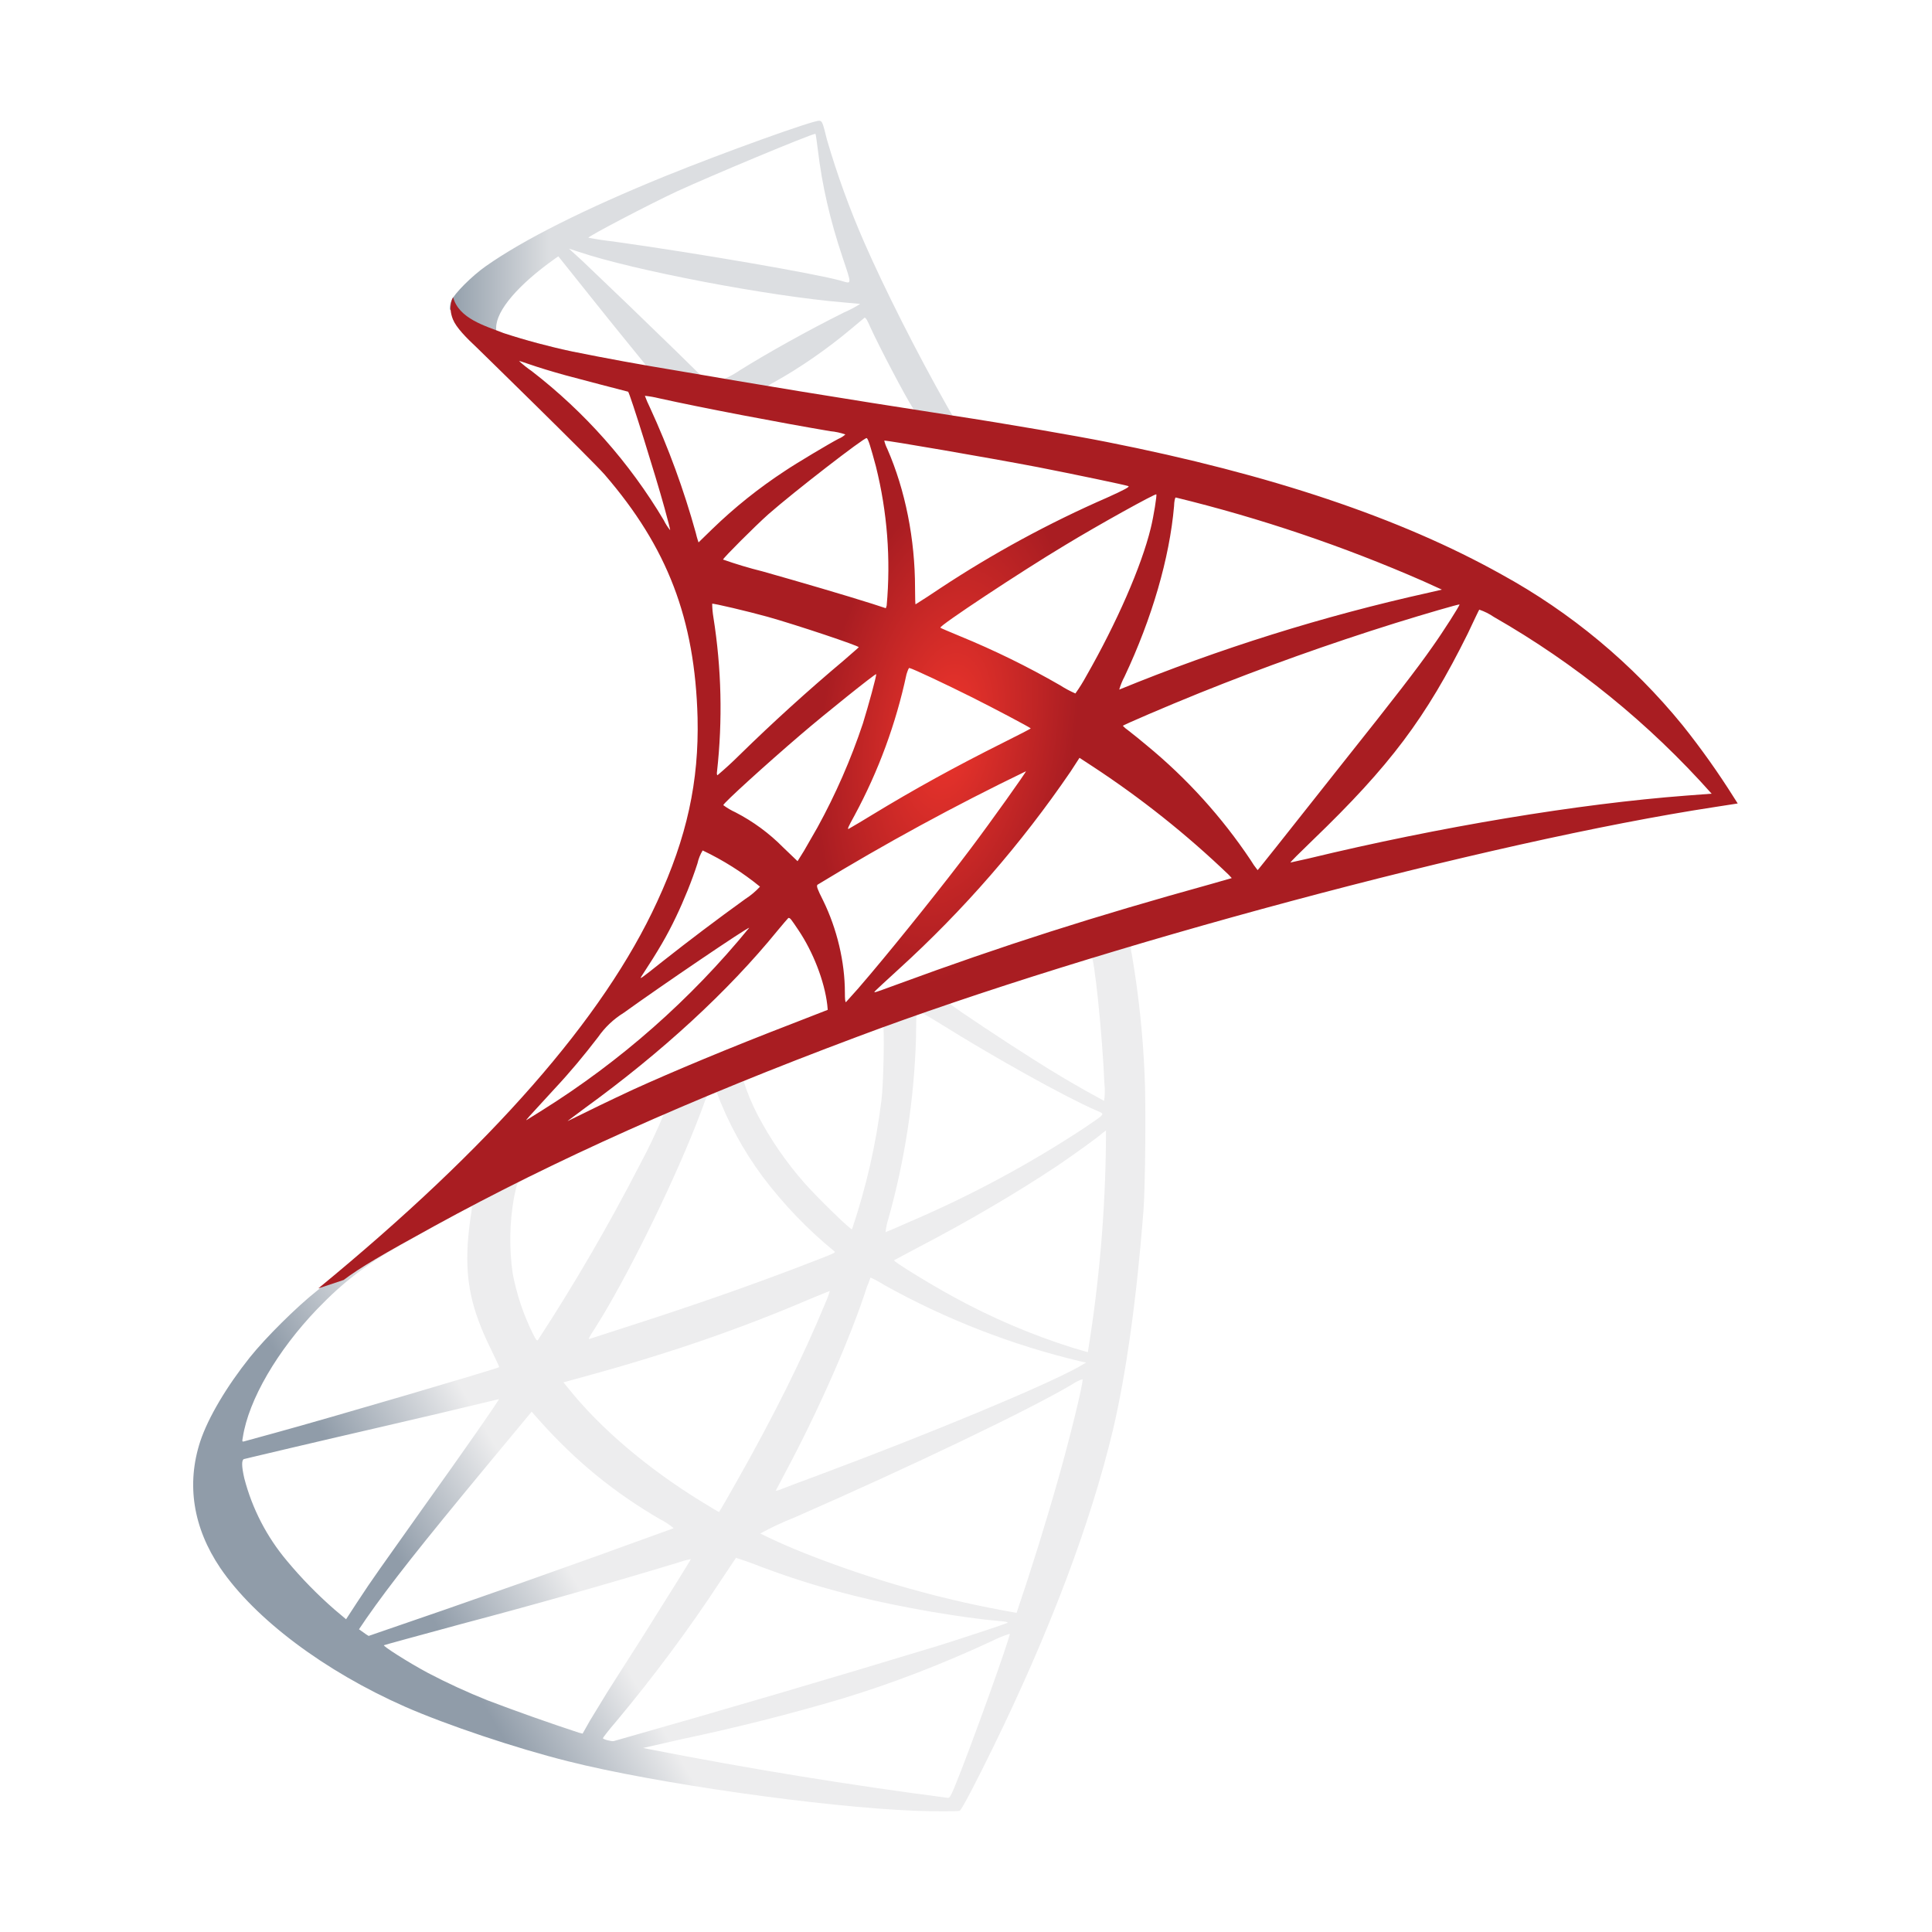
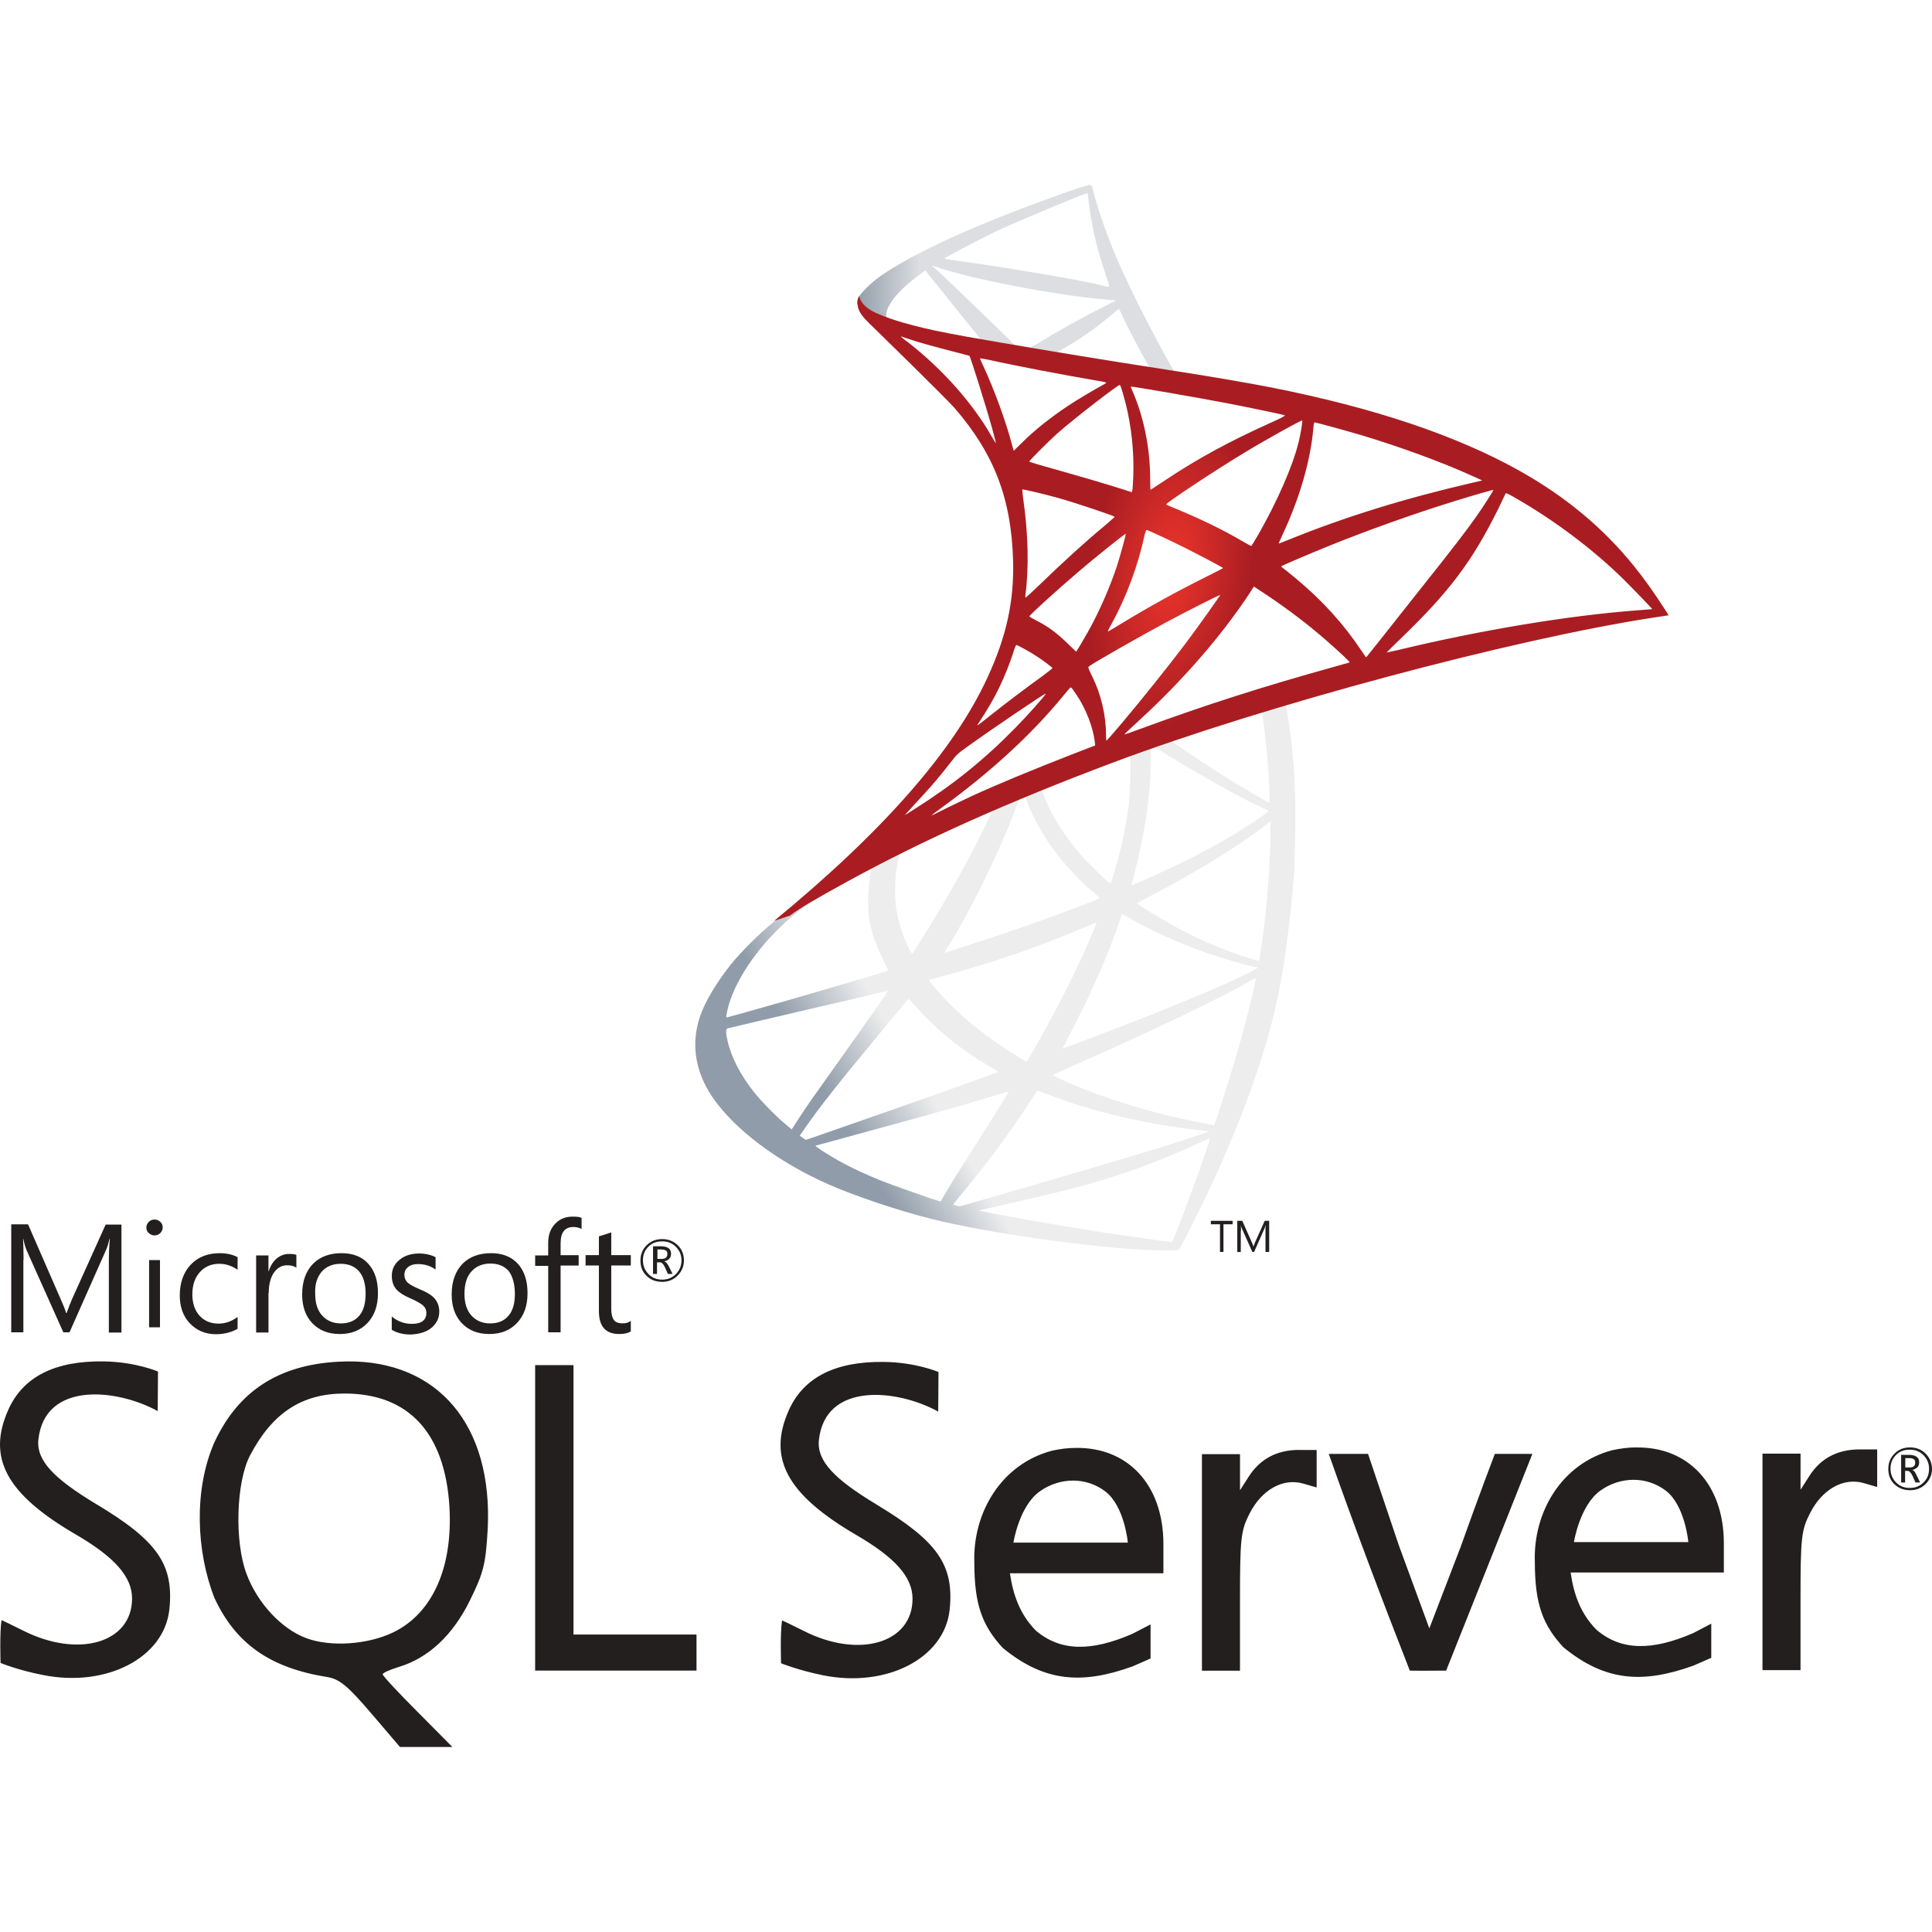
- <svg xmlns="http://www.w3.org/2000/svg" width="16" height="16" fill="none">
-   <path d="m9.676 7.536-2.804.915-2.44 1.077-.681.18a19.692 19.692 0 0 1-1.125.981c-.172.136-.427.39-.556.551-.193.242-.345.498-.411.695-.117.356-.06.716.165 1.05.288.423.863.855 1.532 1.15.342.15.916.343 1.348.451.719.182 2.109.38 2.874.41.154.006.362.006.37 0 .018-.011.136-.238.274-.52.47-.96.81-1.86.994-2.63.11-.466.197-1.087.254-1.822.015-.206.021-.895.009-1.128a7.92 7.92 0 0 0-.106-.994.257.257 0 0 1-.007-.087c.009-.006.034-.014.38-.114l-.07-.165Zm-.64.375c.025 0 .093.65.11 1.061a.568.568 0 0 1-.002.145 8.95 8.95 0 0 1-.602-.354c-.212-.134-.615-.4-.678-.452-.021-.015-.02-.017.155-.076.294-.1.993-.324 1.017-.324Zm-1.429.47c.02 0 .068.028.185.1.436.273 1.03.604 1.284.714.078.034.087.021-.093.144a9.239 9.239 0 0 1-1.456.782c-.104.047-.19.083-.193.083a.55.55 0 0 1 .025-.117 6.25 6.25 0 0 0 .227-1.49c.002-.212.002-.212.021-.218-.004.002-.002.002 0 .002Zm-.294.113c.013.012.004.487-.013.616a5.394 5.394 0 0 1-.244 1.07c-.008.011-.298-.273-.394-.383a2.867 2.867 0 0 1-.39-.568 1.785 1.785 0 0 1-.118-.288c.034-.024 1.15-.456 1.159-.447Zm-1.386.544c.002 0 .004 0 .006.002a2.864 2.864 0 0 0 .384.706 3.586 3.586 0 0 0 .593.617c.013.012.017.01-.328.142-.4.152-.837.305-1.337.466l-.359.116c-.019.007-.012-.004.043-.09.248-.389.625-1.15.837-1.688a5.65 5.65 0 0 0 .078-.207c.009-.03.02-.04.047-.055a.166.166 0 0 1 .036-.009Zm-.424.176a4.74 4.74 0 0 1-.208.439 16.438 16.438 0 0 1-.837 1.44c-.01.016-.015.011-.048-.054a1.944 1.944 0 0 1-.164-.492 1.979 1.979 0 0 1 .011-.631c.028-.132.025-.13.089-.162a26.12 26.12 0 0 1 1.157-.54Zm3.656.148v.09a11.53 11.53 0 0 1-.15 1.746s-.062-.017-.134-.039a5.47 5.47 0 0 1-.975-.417c-.206-.112-.505-.297-.496-.305l.195-.104c.415-.216.814-.45 1.16-.68.128-.087.323-.227.366-.265l.034-.026Zm-5.256.628c.009 0 .006.017-.006.093a3 3 0 0 0-.024.227c-.017.31.034.538.187.852.042.086.076.158.074.16-.015.013-1.418.425-1.858.545l-.255.07c-.015.004-.017.002-.01-.034.048-.311.286-.718.616-1.062.22-.228.397-.362.698-.534.216-.122.548-.307.574-.315 0-.002.002-.002.004-.002Zm3.306.59a.861.861 0 0 1 .114.062 6.383 6.383 0 0 0 1.624.632l.048.01-.067.039c-.282.156-1.208.542-2.156.896-.137.05-.273.102-.298.112a.154.154 0 0 1-.05.015l.088-.167c.265-.496.532-1.1.667-1.52.017-.04.028-.076.03-.078Zm-.337.111a.61.61 0 0 1-.036.098c-.184.447-.426.934-.735 1.48-.079.14-.144.253-.147.253-.002 0-.065-.038-.142-.085-.449-.275-.847-.614-1.108-.943l-.038-.046.193-.053c.69-.189 1.278-.392 1.86-.642l.153-.062Zm2.094.731s.002.002 0 0c.002.049-.106.486-.195.801a22.982 22.982 0 0 1-.352 1.134 8.86 8.86 0 0 1-1.75-.492 4.991 4.991 0 0 1-.373-.165 2.463 2.463 0 0 1 .284-.133c.964-.422 1.964-.901 2.307-1.107a.275.275 0 0 1 .079-.038Zm-4.834.165c.004.005-.265.393-.642.92l-.341.481a8.42 8.42 0 0 0-.193.284l-.09.138-.095-.08a3.532 3.532 0 0 1-.394-.403 1.74 1.74 0 0 1-.354-.685C2 12.141 2 12.09 2.021 12.083c.032-.008.598-.142 1.128-.264a92.88 92.88 0 0 0 .983-.232Zm.271.104.068.077c.305.34.617.593.994.813a.562.562 0 0 1 .114.075 129.485 129.485 0 0 1-2.526.892.36.36 0 0 1-.042-.028l-.038-.027.061-.09c.2-.287.45-.603.994-1.26l.375-.452Zm1.691 1.21a3.07 3.07 0 0 1 .21.075c.276.103.494.17.786.243.36.091.882.18 1.19.206.046.004.071.008.063.015-.015.008-.327.112-.555.184a151.188 151.188 0 0 1-2.705.795c-.02.004-.09-.015-.09-.024 0-.004.05-.07.112-.141.305-.365.608-.772.86-1.158.07-.106.13-.193.13-.195Zm-.373.011c.002.002-.148.244-.41.66-.113.175-.238.374-.283.444l-.142.233-.061.108-.032-.008a17.83 17.83 0 0 1-.754-.267 5.251 5.251 0 0 1-.494-.227c-.17-.091-.381-.227-.365-.23.005-.003.295-.082.645-.177a52.237 52.237 0 0 0 1.78-.504.855.855 0 0 1 .116-.032Zm2.639.619h.002c.008.021-.335.975-.46 1.276-.028.067-.038.084-.053.082a38.859 38.859 0 0 1-2.473-.403l-.05-.01.315-.072a17.071 17.071 0 0 0 1.335-.337c.417-.127.83-.286 1.248-.481a.912.912 0 0 1 .136-.055Z" fill="url(#MSSQL__a)" />
-   <path d="M6.785 1c-.046-.006-.799.265-1.284.462-.655.267-1.163.521-1.477.742-.117.082-.263.229-.286.286a.198.198 0 0 0-.013.072l.284.27.676.215 1.609.288 1.839.316.02-.159-.018-.002-.241-.038-.05-.087c-.25-.44-.525-.987-.686-1.356a7.01 7.01 0 0 1-.31-.854c-.035-.144-.04-.153-.063-.155Zm-.034.108h.002c.003.002.011.062.02.132.035.296.101.582.205.892.078.233.078.22-.013.193C6.75 2.265 5.781 2.098 5.08 2a2.802 2.802 0 0 1-.207-.031c-.009-.009.506-.278.733-.384.29-.133 1.087-.466 1.146-.477Zm-2.043.95.083.027c.45.153 1.579.369 2.202.42l.131.012a.98.98 0 0 1-.133.07c-.301.15-.632.335-.86.477a.878.878 0 0 1-.138.077c-.009 0-.053-.009-.1-.015l-.085-.013-.212-.208a88.803 88.803 0 0 0-.777-.748l-.11-.1Zm-.084.065.298.373c.164.206.329.407.365.452.036.044.066.08.064.082a9.288 9.288 0 0 1-1.126-.25l-.116-.038v-.03c.002-.142.182-.353.487-.57l.028-.019Zm2.538.509c.009 0 .02.019.045.076.072.16.297.587.352.67.017.027.046.03-.252-.02a26.9 26.9 0 0 1-.95-.158.22.22 0 0 1 .049-.032c.222-.123.447-.28.646-.447.049-.04.093-.079.102-.085.002-.004.006-.006.008-.004Z" fill="url(#MSSQL__b)" />
-   <path d="M3.753 2.46s-.047.074-.002.185c.027.067.108.15.199.235 0 0 .943.92 1.057 1.05.521.603.748 1.196.77 2.014.012.526-.087.988-.335 1.524C5 8.43 4.07 9.492 2.636 10.67l.21-.07c.135-.102.32-.21.752-.447.998-.547 2.121-1.05 3.499-1.566 1.983-.746 5.245-1.62 7.101-1.903l.193-.03-.03-.047a6.529 6.529 0 0 0-.426-.6 5.091 5.091 0 0 0-1.504-1.252c-.831-.464-1.905-.826-3.266-1.095-.256-.051-.82-.149-1.278-.219-.97-.15-1.598-.254-2.289-.373a23.928 23.928 0 0 1-.864-.158 5.492 5.492 0 0 1-.562-.151c-.152-.06-.373-.119-.42-.299Zm.546.53c.002-.002.036.01.08.025.081.028.185.06.308.094l.28.074.235.061c.015.015.229.7.301.962.028.1.049.185.047.185a.428.428 0 0 1-.053-.083 4.411 4.411 0 0 0-1.094-1.235.904.904 0 0 1-.104-.083Zm1.043.288a.86.86 0 0 1 .114.02c.36.08 1.007.203 1.42.273a.52.52 0 0 1 .125.027.19.19 0 0 1-.057.036c-.07.036-.352.204-.445.267a4.06 4.06 0 0 0-.6.48l-.114.111s-.013-.036-.023-.08a6.867 6.867 0 0 0-.38-1.038.91.91 0 0 1-.042-.098c0 .004 0 .002.002.002Zm1.835.35c.013.004.034.076.077.235a3.47 3.47 0 0 1 .089 1.153l-.007.021-.11-.036c-.227-.072-.596-.18-.911-.269a3.616 3.616 0 0 1-.327-.098c0-.012.263-.275.375-.375.214-.188.795-.637.814-.631Zm.146.021c.007-.006.878.144 1.274.22.295.058.723.147.748.157.013.005-.032.03-.174.094a9.15 9.15 0 0 0-1.388.754 6.596 6.596 0 0 1-.201.131c-.002 0-.004-.061-.004-.135 0-.403-.08-.81-.23-1.153a.32.32 0 0 1-.025-.068Zm2.253.445c.006.006-.021.178-.046.28-.077.316-.282.784-.534 1.225a1.397 1.397 0 0 1-.09.144.905.905 0 0 1-.127-.068 6.901 6.901 0 0 0-.83-.407c-.085-.036-.16-.066-.161-.07-.015-.013.667-.464 1.027-.68.286-.174.753-.432.761-.424Zm.161.026a12.499 12.499 0 0 1 2.05.693l.154.07-.108.025a15.799 15.799 0 0 0-2.564.803.546.546 0 0 1 .044-.108c.227-.481.373-.983.41-1.411.001-.04.008-.072.014-.072ZM5.897 5c.007-.006.301.064.46.108.242.068.755.24.755.252 0 .002-.058.051-.125.11a15.36 15.36 0 0 0-.865.785 3.05 3.05 0 0 1-.18.165c-.004 0-.007-.013-.004-.03a4.778 4.778 0 0 0-.03-1.278.735.735 0 0 1-.01-.112Zm6.19.006c.005.005-.135.225-.224.35-.127.182-.314.424-.736.954l-.555.701c-.085.106-.155.195-.157.195a.735.735 0 0 1-.059-.085 4.38 4.38 0 0 0-.858-.947 4.95 4.95 0 0 0-.157-.127.236.236 0 0 1-.042-.036c0-.006.36-.161.633-.271a21.714 21.714 0 0 1 1.621-.579c.257-.08.53-.159.534-.155Zm.164.043a.487.487 0 0 1 .12.06 7.19 7.19 0 0 1 1.804 1.464l-.212.016c-.892.068-2.035.257-3.132.522l-.144.032c-.005 0 .078-.083.182-.183.644-.62.939-1.013 1.286-1.712.049-.104.091-.193.096-.2-.003 0-.003 0 0 0Zm-4.72.483c.03.006.305.136.513.24.19.095.477.247.492.26.002.002-.1.055-.225.117-.398.199-.74.387-1.096.604a7.38 7.38 0 0 1-.188.112c-.009 0-.007-.009.05-.112a4.39 4.39 0 0 0 .43-1.168c.01-.032.018-.053.024-.053Zm-.275.05c.006.007-.066.268-.11.41a5.217 5.217 0 0 1-.376.86l-.112.195-.053.085-.119-.114a1.557 1.557 0 0 0-.394-.29.57.57 0 0 1-.102-.06c0-.017.363-.346.64-.583.2-.172.62-.508.626-.502Zm1.684.694.104.068a7.834 7.834 0 0 1 1.131.9l.026.028-.171.049c-.971.269-1.721.508-2.596.83-.098.036-.18.066-.187.066-.013 0-.023.01.195-.19A9.304 9.304 0 0 0 8.866 6.39l.074-.114Zm-.443.11c.005.004-.286.413-.46.644-.207.276-.576.738-.83 1.039a6.463 6.463 0 0 1-.201.23c-.007.003-.009-.029-.009-.078 0-.256-.066-.53-.18-.763-.049-.097-.057-.12-.047-.131a20.302 20.302 0 0 1 1.727-.94Zm-2.678.657a2.328 2.328 0 0 1 .475.3.632.632 0 0 1-.123.103 19.8 19.8 0 0 0-.685.517c-.186.148-.193.152-.172.12.14-.214.21-.334.284-.489.066-.138.132-.3.178-.443a.36.36 0 0 1 .043-.108Zm.714.56c.01-.003.023.016.08.101.121.18.215.422.238.617l.004.042-.29.113c-.52.2-.998.4-1.323.548a23.648 23.648 0 0 0-.542.261c0-.002.066-.05.146-.11.634-.46 1.183-.964 1.594-1.469.044-.053.085-.101.089-.104h.004Zm-.328.08A7.03 7.03 0 0 1 4.49 9.195l-.128.08c-.015.009.004-.012.225-.252.14-.15.245-.277.366-.434a.716.716 0 0 1 .212-.201c.312-.225 1.03-.712 1.039-.704Z" fill="url(#MSSQL__c)" />
-   <defs>
-     <linearGradient id="MSSQL__a" x1="3.709" y1="13.615" x2="4.723" y2="13.016" gradientUnits="userSpaceOnUse">
-       <stop stop-color="#909CA9" />
-       <stop offset="1" stop-color="#EDEDEE" />
+ <svg xmlns="http://www.w3.org/2000/svg" width="1478.201px" height="1478.201px" viewBox="0 -141.54 1478.201 1478.201">
+   <g transform="matrix(.569 0 0 .569 199.451 -82.735)">
+     <linearGradient id="a" gradientUnits="userSpaceOnUse" x1="-2901.952" y1="923.573" x2="-2061.249" y2="1420.331" gradientTransform="matrix(.1234 0 0 -.1234 1158.33 1550.273)">
+       <stop offset="0" stop-color="#909ca9" />
+       <stop offset="1" stop-color="#ededee" />
    </linearGradient>
-     <linearGradient id="MSSQL__b" x1="3.733" y1="2.322" x2="4.548" y2="2.322" gradientUnits="userSpaceOnUse">
-       <stop stop-color="#939FAB" />
-       <stop offset="1" stop-color="#DCDEE1" />
+     <path fill="url(#a)" d="M1410.773 814.195l-286.9 93.683-249.599 110.161-69.829 18.435c-17.784 16.916-36.431 34.049-56.599 51.397-22.119 19.082-42.72 36.433-58.553 49.008-17.564 13.88-43.587 39.902-56.814 56.38-19.735 24.721-35.348 50.96-42.071 71.13-11.928 36.433-6.07 73.297 16.916 107.346 29.492 43.369 88.261 87.606 156.785 117.749 34.916 15.4 93.683 35.132 137.92 46.19 73.512 18.651 215.771 38.819 294.054 41.857 15.828.65 37.082.65 37.947 0 1.737-1.088 13.881-24.289 27.979-53.129 48.142-98.238 82.838-190.402 101.703-269.119 11.276-47.706 20.166-111.246 26.019-186.492 1.521-21.036 2.169-91.514.868-115.37-1.953-39.033-5.423-70.692-10.84-101.703-.868-4.555-1.088-8.676-.652-8.892.865-.65 3.467-1.517 38.815-11.712l-7.153-16.912v-.005h.004zm-65.49 38.386c2.602 0 9.539 66.573 11.273 108.646.436 8.89.216 14.745-.216 14.745-1.733 0-36.649-20.599-61.583-36.212-21.687-13.663-62.888-40.988-69.393-46.192-2.173-1.517-1.957-1.733 15.828-7.807 30.14-10.194 101.706-33.18 104.091-33.18zm-146.161 48.143c1.953 0 6.937 2.816 18.865 10.191 44.671 27.974 105.393 61.805 131.415 73.083 8.022 3.469 8.887 2.166-9.542 14.746-39.468 26.889-88.697 53.344-148.983 80.018-10.624 4.771-19.514 8.456-19.73 8.456-.432 0 .865-5.418 2.598-11.925 14.53-54.001 22.772-108.647 23.208-152.452.216-21.687.216-21.687 2.169-22.334-.436.217-.22.217 0 .217zm-30.142 11.492c1.297 1.299.432 49.877-1.304 63.104-3.903 31.662-9.975 61.153-19.947 94.335-2.386 8.018-4.558 14.745-4.987 15.177-.872 1.083-30.581-27.975-40.339-39.251-16.916-19.518-30.141-39.035-39.9-58.117-4.988-9.759-12.793-28.84-12.144-29.492 3.469-2.385 117.753-46.622 118.621-45.756zm-141.826 55.731c.216 0 .432 0 .652.216.432.434 1.953 3.905 3.254 7.807 6.937 18.867 22.548 46.624 35.997 64.407 14.746 19.518 34.048 40.334 50.091 53.996 5.207 4.337 9.975 8.456 10.624 9.108 1.304 1.302 1.737 1.083-33.612 14.53-40.981 15.613-85.656 31.226-136.835 47.706a6825.474 6825.474 0 0 0-36.643 11.928c-1.955.652-1.303-.434 4.335-9.323 25.371-39.686 63.97-117.536 85.657-172.618 3.687-9.542 7.373-19.082 8.025-21.251.868-3.038 1.95-4.121 4.768-5.64 1.518-.43 3.038-.866 3.687-.866zm-43.367 17.999c.649.436-10.411 23.637-21.254 44.889-21.036 40.985-44.022 81.323-74.815 130.331-5.204 8.456-10.19 16.265-10.842 17.132-1.083 1.519-1.519 1.083-4.988-5.638-7.373-14.53-13.447-33.181-16.699-50.313-3.254-16.916-2.602-46.406 1.086-64.621 2.816-13.444 2.602-13.227 9.107-16.481 27.757-14.095 117.537-56.166 118.405-55.299zm374.073 15.182v9.107c0 48.359-5.204 114.716-12.797 163.077-1.301 8.456-2.389 15.393-2.602 15.613 0 0-6.288-1.733-13.661-3.905-32.527-10.193-67.875-25.156-99.754-42.718-21.038-11.494-51.612-30.363-50.743-31.231.213-.215 9.323-4.986 19.947-10.625 42.509-22.118 83.274-45.972 118.622-69.609 13.229-8.892 33.176-23.202 37.518-27.107l3.47-2.602zm-537.802 64.185c.867 0 .65 1.735-.651 9.542-.868 5.64-1.951 16.049-2.382 23.202-1.739 31.662 3.469 55.084 19.082 87.177 4.337 8.892 7.809 16.265 7.589 16.48-1.519 1.303-145.074 43.375-190.183 55.734-13.444 3.685-25.152 6.939-26.024 7.153-1.515.436-1.733.22-1.083-3.47 4.987-31.875 29.276-73.512 63.104-108.644 22.554-23.419 40.554-37.08 71.347-54.648 22.119-12.575 56.165-31.439 58.767-32.309.002-.217.218-.217.434-.217zm338.295 60.503c.216-.216 5.42 2.605 11.708 6.29 46.408 26.891 111.03 51.83 166.108 64.623l4.991 1.086-6.941 3.899c-28.84 16.049-123.606 55.515-220.538 91.732-14.098 5.202-27.975 10.409-30.581 11.492-2.602 1.083-4.988 1.735-4.988 1.519 0-.22 3.906-7.809 8.89-17.132 27.107-50.744 54.433-112.547 68.311-155.485 1.739-4.12 2.82-7.805 3.04-8.024zm-34.48 11.278c.22.221-1.517 4.771-3.687 9.975-18.865 45.756-43.59 95.636-75.249 151.583-8.022 14.314-14.746 25.808-14.966 25.808-.213 0-6.721-3.906-14.527-8.676-45.976-28.192-86.743-62.888-113.414-96.501l-3.905-4.771 19.732-5.422c70.696-19.298 130.762-40.116 190.4-65.704 8.459-3.471 15.4-6.292 15.616-6.292zm214.253 74.815s.217.217 0 0c.216 4.988-10.844 49.661-19.953 81.969-7.589 27.107-14.098 48.361-26.022 85.874-5.204 16.485-9.755 30.143-9.975 30.143-.216 0-1.517-.216-2.818-.647-64.405-11.714-122.089-27.977-176.303-49.661-15.182-6.074-36.866-15.833-38.167-16.916-.432-.438 12.58-6.506 29.06-13.663 98.669-43.154 201.024-92.164 236.153-113.196 4.119-2.603 7.373-3.903 8.025-3.903zm-494.646 16.916c.434.432-27.107 40.118-65.709 94.114-13.444 18.867-29.057 40.985-34.911 49.225-5.856 8.241-14.746 21.253-19.734 29.06l-9.112 14.096-9.759-8.24c-11.494-9.544-31.442-29.927-40.333-41.204-18.651-23.201-31.226-47.706-36.214-70.04-2.386-10.411-2.386-15.618-.22-16.265 3.252-.867 61.153-14.53 115.37-27.11 30.143-6.937 65.054-15.177 77.632-18.213 12.579-3.041 22.774-5.423 22.99-5.423zm27.756 10.626l6.937 7.806c31.231 34.914 63.108 60.724 101.708 83.272 6.941 3.906 12.144 7.373 11.708 7.594-1.514 1.083-134.016 48.136-195.385 69.389-34.478 12.143-62.888 21.901-63.102 21.901-.216 0-2.169-1.299-4.341-2.818l-3.901-2.82 6.288-9.106c20.383-29.493 45.976-61.803 101.707-129.028l38.381-46.19zm173.053 123.822c.213-.215 9.755 3.252 21.464 7.594 28.195 10.624 50.527 17.345 80.456 24.936 36.866 9.326 90.211 18.434 121.657 21.035 4.771.432 7.373.868 6.505 1.519-1.521.868-33.395 11.494-56.816 18.867-37.302 11.708-151.149 45.32-243.962 71.995-17.132 4.987-31.879 9.108-32.746 9.323-2.166.436-9.325-1.519-9.325-2.386 0-.431 5.204-7.153 11.494-14.527 31.225-37.3 62.238-78.935 88.044-118.403 7.154-10.846 13.229-19.736 13.229-19.953zm-38.17 1.087c.216.216-15.179 24.936-42.066 67.439-11.496 17.999-24.291 38.383-28.846 45.54-4.337 6.939-10.842 17.784-14.527 23.854l-6.29 11.061-3.252-.868c-7.809-2.169-62.672-21.471-77.202-27.325-18-7.157-36.649-15.829-50.529-23.202-17.346-9.326-39.03-23.206-37.297-23.637.433-.216 30.143-8.243 65.922-17.999 94.984-25.809 147.678-40.77 182.161-51.612 6.29-1.952 11.71-3.471 11.926-3.251zm269.985 63.318h.216c.868 2.171-34.26 99.755-47.06 130.547-2.815 6.939-3.896 8.677-5.417 8.456-3.687-.213-54.646-7.37-85.66-11.925-53.994-8.24-144.641-24.073-167.409-29.275l-5.204-1.083 32.307-7.378c69.396-15.613 102.791-24.069 136.619-34.478 42.722-13.011 85.011-29.276 127.729-49.225 6.722-3.037 12.361-5.422 13.879-5.639z" />
+     <linearGradient id="b" gradientUnits="userSpaceOnUse" x1="-2882.7" y1="10288.81" x2="-2206.249" y2="10288.81" gradientTransform="matrix(.1234 0 0 -.1234 1158.33 1550.273)">
+       <stop offset="0" stop-color="#939fab" />
+       <stop offset="1" stop-color="#dcdee1" />
    </linearGradient>
-     <radialGradient id="MSSQL__c" cx="0" cy="0" r="1" gradientUnits="userSpaceOnUse" gradientTransform="rotate(-171.457 4.15 2.738) scale(1.05171 2.10394)">
-       <stop stop-color="#EE352C" />
-       <stop offset="1" stop-color="#A91D22" />
+     <path fill="url(#b)" d="M1114.983 145.414c-4.771-.647-81.757 27.11-131.415 47.275-67.01 27.327-119.052 53.351-151.148 75.899-11.925 8.461-26.891 23.422-29.273 29.276-.867 2.169-1.303 4.771-1.303 7.373l29.06 27.541 69.175 22.119 164.594 29.493 188.228 32.312 1.953-16.264c-.649 0-1.085-.216-1.73-.216l-24.728-3.905-4.984-8.89c-25.59-45.107-53.781-101.056-70.261-138.789-12.793-29.276-24.938-63.102-31.662-87.391-3.687-14.746-4.119-15.613-6.501-15.829v-.005h-.005zm-3.474 11.063h.223c.213.214 1.081 6.29 1.95 13.442 3.683 30.364 10.411 59.635 21.035 91.297 8.022 23.855 8.022 22.555-1.301 19.734-22.119-6.07-121.221-23.202-193-33.177-11.494-1.519-21.253-3.036-21.253-3.252-.867-.867 51.827-28.41 75.031-39.25 29.709-13.665 111.246-47.711 117.315-48.794zm-209.047 97.15l8.461 2.816c45.97 15.616 161.551 37.736 225.31 42.94 7.154.651 13.229 1.303 13.442 1.303.216.216-5.852 3.469-13.661 7.154-30.79 15.397-64.621 34.264-88.042 48.794-6.937 4.335-13.229 7.807-14.094 7.807-.868 0-5.42-.868-10.191-1.519l-8.674-1.303-21.683-21.253c-38.167-37.08-68.094-65.704-79.588-76.549l-11.28-10.19zm-8.671 6.721l30.576 38.168c16.696 21.035 33.611 41.635 37.301 46.187 3.683 4.557 6.721 8.245 6.505 8.461-.868.65-44.236-7.809-67.226-13.011-23.637-5.423-33.395-8.025-47.924-12.577l-11.928-3.905v-3.038c.216-14.53 18.651-36.214 49.877-58.331l2.819-1.954zm259.791 52.046c.869 0 1.95 1.951 4.552 7.806 7.373 16.263 30.364 60.07 35.997 68.526 1.74 2.822 4.771 3.038-25.802-1.95-73.512-11.93-97.152-15.829-97.152-16.263 0-.216 2.169-1.735 4.988-3.254 22.771-12.575 45.756-28.624 66.142-45.756 4.988-4.121 9.542-8.024 10.407-8.676.216-.433.652-.649.868-.433z" />
+     <radialGradient id="c" cx="-14217.448" cy="7277.705" r="898.12" gradientTransform="matrix(-.1185 -.0178 -.036 .237 -198.955 -1314.415)" gradientUnits="userSpaceOnUse">
+       <stop offset="0" stop-color="#ee352c" />
+       <stop offset="1" stop-color="#a91d22" />
    </radialGradient>
-   </defs>
+     <path fill="url(#c)" d="M804.66 294.828s-4.768 7.593-.215 18.87c2.822 6.937 11.061 15.393 20.384 24.069 0 0 96.5 94.114 108.211 107.561 53.344 61.585 76.549 122.305 78.718 206.012 1.301 53.78-8.894 101.054-34.264 155.919-45.106 98.453-140.307 207.098-287.117 327.67l21.472-7.157c13.878-10.411 32.745-21.467 76.982-45.756 102.137-55.952 217.071-107.346 358.028-160.258 202.971-76.335 536.715-165.681 726.676-194.736l19.737-3.038-3.038-4.771c-17.345-26.891-29.276-43.587-43.59-61.369-41.633-51.612-92.157-93.463-153.964-128.161-85.007-47.489-194.956-84.571-334.173-112.112-26.239-5.207-83.923-15.181-130.763-22.337-99.321-15.393-163.51-26.021-234.203-38.165-25.37-4.339-63.323-10.843-88.478-16.263-13.011-2.822-37.947-8.676-57.464-15.398-15.613-6.075-38.168-12.147-42.939-30.58zm55.952 54.216c.214-.214 3.683 1.083 8.24 2.602 8.24 2.816 18.865 6.07 31.446 9.542a1599.47 1599.47 0 0 0 28.624 7.589c13.011 3.251 23.852 6.288 24.068 6.288 1.521 1.519 23.424 71.558 30.797 98.449 2.815 10.195 4.988 18.867 4.771 18.867-.223.22-2.605-3.469-5.423-8.456-25.373-44.673-65.491-89.995-111.899-126.428-6.069-4.333-10.624-8.237-10.624-8.453zm106.692 29.492c1.085 0 5.856.651 11.708 1.951 36.866 8.24 103.008 20.818 145.293 27.975 7.157 1.083 12.797 2.387 12.797 2.818 0 .436-2.605 1.951-5.859 3.688-7.153 3.685-35.997 20.815-45.536 27.322-24.073 16.047-45.756 33.395-61.371 49.008-6.288 6.29-11.712 11.494-11.712 11.494s-1.297-3.685-2.386-8.242c-7.802-30.143-24.069-74.816-38.815-106.258-2.386-4.986-4.339-9.541-4.339-9.973 0 .433 0 .217.22.217zm187.795 35.781c1.301.432 3.47 7.806 7.806 24.069 8.025 31.446 11.712 66.576 10.411 99.321-.436 9.108-.868 17.564-1.304 18.651l-.649 2.166-11.276-3.685c-23.204-7.373-60.935-18.435-93.245-27.541-18.436-4.988-33.395-9.542-33.395-9.975 0-1.303 26.891-28.192 38.383-38.383 21.898-19.303 81.316-65.275 83.269-64.623zm14.963 2.166c.652-.647 89.779 14.746 130.331 22.554 30.145 5.854 73.948 14.963 76.549 16.049 1.301.432-3.254 3.034-17.784 9.539-57.248 25.808-99.754 49.008-142.036 77.202-11.06 7.373-20.386 13.444-20.602 13.444-.216 0-.433-6.287-.433-13.878 0-41.201-8.241-82.838-23.424-117.968-1.517-3.47-2.818-6.722-2.601-6.942zm230.516 45.542c.652.65-2.169 18.217-4.771 28.624-7.806 32.312-28.84 80.24-54.643 125.343-4.558 8.024-8.677 14.53-9.114 14.746-.429.216-6.285-3.038-13.009-6.941-25.154-14.746-53.778-28.624-85.007-41.637-8.671-3.685-16.263-6.723-16.48-7.153-1.521-1.303 68.308-47.493 105.174-69.612 29.276-17.781 76.982-44.239 77.85-43.37zm16.48 2.601c1.953 0 41.421 10.844 62.019 16.916 50.963 15.181 109.512 36.648 147.679 53.996l15.828 7.159-11.056 2.6c-93.245 21.467-173.049 46.192-250.034 77.418-6.289 2.602-11.928 4.771-12.357 4.771-.436 0 1.733-4.987 4.552-11.061 23.204-49.225 38.167-100.62 41.85-144.427.221-4.121.867-7.372 1.519-7.372zm-392.938 90.213c.649-.652 30.793 6.506 47.057 11.056 24.721 6.942 77.198 24.505 77.198 25.808 0 .216-5.853 5.204-12.79 11.278-28.408 23.637-55.734 48.572-88.481 80.234-9.759 9.328-17.997 16.917-18.429 16.917-.436 0-.649-1.304-.436-3.038 4.987-36.433 3.906-83.272-3.034-130.763-.653-6.074-1.302-11.276-1.085-11.492zm633.433.652c.429.431-13.881 22.984-22.988 35.777-13.009 18.649-32.098 43.375-75.252 97.588-22.765 28.622-48.358 60.936-56.812 71.778-8.678 10.842-15.831 19.948-16.051 19.948-.216 0-3.031-3.901-6.069-8.671-24.289-36.433-53.349-68.311-87.829-96.935-6.505-5.423-13.658-11.278-16.044-13.013-2.386-1.734-4.339-3.469-4.339-3.685 0-.649 36.862-16.483 64.841-27.757 49.01-19.952 115.794-43.805 165.892-59.203 26.24-8.239 54.215-16.263 54.651-15.827zm16.696 4.334c.865-.215 6.072 2.387 12.361 6.07 52.697 30.143 104.305 68.962 145.077 108.864 11.492 11.278 39.9 40.77 39.464 40.986 0 0-9.975.867-21.683 1.733-91.296 6.942-208.178 26.239-320.511 53.345-7.589 1.733-14.31 3.252-14.746 3.252-.429 0 8.025-8.456 18.653-18.647 65.922-63.538 96.067-103.656 131.628-175.22 4.986-10.623 9.325-19.731 9.757-20.383-.216 0-.216 0 0 0zm-482.936 49.446c3.038.647 31.229 13.88 52.48 24.503 19.517 9.755 48.794 25.372 50.311 26.671.216.216-10.195 5.638-22.984 11.928-40.772 20.384-75.684 39.682-112.118 61.802-10.408 6.29-19.082 11.497-19.298 11.497-.868 0-.652-.872 5.204-11.497 19.518-35.561 35.129-78.065 44.023-119.486.864-3.252 1.733-5.418 2.382-5.418zm-28.192 5.202c.652.652-6.721 27.323-11.273 41.853-8.894 27.541-23.856 62.02-38.383 88.043-3.474 6.069-8.677 14.961-11.496 19.948l-5.42 8.674-12.144-11.707c-14.094-13.663-25.59-22.12-40.333-29.712-5.859-3.033-10.411-5.638-10.411-6.069 0-1.735 37.082-35.347 65.49-59.635 20.383-17.566 63.321-52.045 63.97-51.395zm172.404 70.913l10.627 6.937c24.282 15.833 52.906 36.866 74.813 55.298 12.357 10.19 36.21 31.662 40.985 36.866l2.598 2.822-17.561 4.986c-99.321 27.538-176.087 52.043-265.649 85.007-9.975 3.685-18.433 6.721-19.085 6.721-1.297 0-2.385 1.083 19.954-19.519 57.251-52.691 107.992-110.812 145.726-167.411l7.592-11.707zm-45.324 11.276c.432.432-29.276 42.284-47.06 65.922-21.251 28.192-58.985 75.465-85.007 106.256-10.84 12.797-20.163 23.422-20.599 23.64-.652.216-.868-3.036-.868-8.024 0-26.242-6.721-54.216-18.433-78.068-4.988-9.975-5.856-12.361-4.768-13.444 4.119-3.688 67.223-39.686 107.123-61.153 26.89-14.312 68.956-35.563 69.612-35.129zm-274.107 67.225c.652 0 5.64 2.6 11.279 5.638 13.878 7.589 26.239 16.046 37.298 25.156.432.432-5.204 4.988-12.577 10.406-20.602 14.746-51.828 38.385-70.041 52.915-19.088 15.18-19.734 15.613-17.568 12.361 14.314-21.903 21.467-34.264 29.06-50.093 6.721-14.094 13.442-30.793 18.213-45.323 1.734-6.289 3.904-11.06 4.336-11.06zm73.083 57.248c1.081-.214 2.386 1.735 8.238 10.411 12.361 18.429 21.903 43.154 24.292 63.104l.429 4.339-29.705 11.494c-53.133 20.599-102.139 40.985-135.322 56.162-9.322 4.339-25.587 12.144-36.211 17.352-10.627 5.418-19.301 9.539-19.301 9.323s6.721-5.204 14.961-11.278c64.844-47.055 121.007-98.669 163.076-150.279 4.555-5.423 8.677-10.411 9.107-10.627l.436-.001zm-33.612 8.242c.868.867-23.853 28.84-40.768 45.971-41.853 42.723-83.273 76.12-134.669 108.649-6.505 4.119-12.359 7.804-13.011 8.24-1.519.867.432-1.303 22.986-25.808 14.314-15.397 25.155-28.408 37.516-44.453 8.24-10.624 9.759-12.143 21.688-20.604 31.878-22.987 105.39-72.864 106.258-71.995z" />
+   </g>
+   <path fill="#231F1F" d="M265.747 900.102c-2.276 0-4.553.217-6.809.217-45.975 2.45-76.983 22.683-95.113 62.195-15.506 35.735-13.813 82.446.174 118.4 16.265 35.131 42.547 53.672 86.416 60.675 9.282 1.52 15.506 6.616 33.483 27.606l22.12 25.915h40.118l-26.676-26.892c-14.746-14.745-26.673-27.584-26.673-28.712 0-1.127 5.641-3.599 12.469-5.68 22.51-6.812 41.203-24.202 54.279-50.854 10.583-21.402 12.102-28.018 13.619-54.646 3.969-79.26-37.82-128.813-107.409-128.247l.002.023zm35.173 207.27c-19.517 9.453-47.857 11.34-66.356 4.553-19.127-7.025-37.646-26.889-45.975-49.377-9.259-24.591-7.937-69.956 2.646-90.386 17.023-32.528 39.534-47.49 72.43-47.49 48.792 0 76.549 29.884 80.171 86.048 2.863 46.885-12.838 82.058-42.895 96.632l-.021.02zm693.025-139.568c-16.828 0-29.709 6.811-38.385 20.231l-6.809 10.627v-27.628h-29.123v165.678h29.104v-52.956c0-48.424.604-54.084 7.371-67.335 9.326-18.172 25.371-27.234 40.879-22.897l10.408 3.036v-28.712h-13.445v-.044zm-171.098-1.519c-5.705 0-11.756.76-17.781 2.084-38.971 10.19-60.938 47.489-59.594 85.873 0 32.139 6.244 48.206 21.752 65.057 31.77 26.065 60.502 28.146 99.275 14.161 6.615-2.819 13.814-6.072 13.814-6.072v-26.065l-13.814 7.156c-31.379 13.661-55.016 13.661-73.949-2.43-12.076-12.296-17.391-27.042-19.84-43.868h117.426v-22.339c0-45.539-27.41-74.294-67.313-73.557h.024zm-47.492 72.647s4.338-28.407 20.428-39.554c7.744-5.466 16.633-8.11 25.328-8.11 8.719 0 17.414 2.818 24.592 8.306 14.748 11.341 17.219 39.143 17.219 39.143h-87.566v.215h-.001zm-702.111-29.881c-31.573-19.128-45.582-32.921-43.869-49.185 4.9-44.997 60.503-38.773 91.295-21.749l.219-30.272s-17.024-7.373-41.421-7.764c-37.429-.564-61.63 11.709-72.97 36.691-16.656 36.865-1.908 64.665 51.396 95.677 29.925 17.412 43.152 32.528 43.152 49.008 0 34.047-41.05 45.931-83.401 24.57-8.716-4.337-16.09-7.959-16.48-7.959-1.519 9.651-.736 32.745-.736 32.745s13.012 5.466 32.527 9.236c48.4 9.65 92.445-13.054 96.608-49.919 3.622-34.609-8.893-52.761-56.318-81.104l-.002.025zm1178.454-43.155c-5.682 0-11.711.78-18 2.103-38.924 10.192-60.85 47.492-59.354 85.876 0 32.095 6.225 48.011 21.729 64.838 31.771 26.089 60.504 28.191 99.473 14.184 6.592-2.818 13.77-6.026 13.77-6.026v-26.109l-13.791 7.197c-31.443 13.619-55.082 13.619-73.947-2.471-12.145-12.274-17.414-26.847-19.865-43.871h117.232v-22.336c0-45.321-27.412-74.099-67.313-73.339l.066-.046zm-47.492 72.646s4.381-28.365 20.449-39.729c7.721-5.485 16.611-8.132 25.307-8.132 8.674 0 17.414 2.819 24.594 8.327 14.746 11.342 17.219 39.338 17.219 39.338h-87.545l-.024.196zm-533.809-29.123c-31.573-19.083-45.54-32.92-43.848-49.185 4.9-45.02 60.504-38.773 91.296-21.749l.218-30.272s-17.024-7.374-41.421-7.722c-37.429-.563-61.63 11.711-72.991 36.692-16.633 36.864-1.692 64.666 51.437 95.677 29.884 17.393 43.111 32.312 43.111 48.792 0 34.047-41.029 46.126-83.381 24.569-8.674-4.337-16.046-7.916-16.48-7.916-1.519 9.649-.736 32.746-.736 32.746s12.858 5.27 32.31 9.237c48.445 9.672 92.51-13.012 96.653-49.877 3.6-34.437-8.891-52.587-56.167-80.952v-.04zm752.421-42.005c-16.828 0-29.859 6.829-38.383 20.254l-6.811 10.582v-27.583h-29.123V1136.3h29.102v-52.954c0-48.403.584-54.085 7.375-67.313 9.324-18.15 25.369-27.235 40.875-22.878l10.408 3.035v-28.775h-13.443zm-984.021 41.05V902.941h-29.361v233.728h123.478v-27.604h-94.116v-100.601zm679.015 32.896l-24.201 62.975-23.27-63.322-23.637-70.173h-30.055c19.475 55.212 40.658 111.376 62.02 165.829 9.26.216 18.541 0 27.799 0l32.682-82.058 33.287-83.75h-28.732s-12.688 33.266-25.914 70.521l.021-.022zM506.455 839.251c4.728 0 8.674-1.516 11.927-4.769 3.208-3.211 4.9-6.984 4.9-11.711 0-4.728-1.692-8.675-4.9-11.711-3.253-3.035-7.005-4.555-11.711-4.555-4.769 0-8.717 1.52-11.927 4.728-3.252 3.211-4.727 7.158-4.727 11.712 0 4.771 1.519 8.716 4.727 11.711 3.037 3.034 6.984 4.553 11.711 4.553v.042zm-10.408-26.889c2.818-2.818 6.245-4.121 10.625-4.121 4.121 0 7.548 1.303 10.411 4.121 2.819 2.819 4.337 6.245 4.337 10.409 0 4.163-1.518 7.764-4.337 10.582-2.862 2.817-6.29 4.163-10.411 4.163-4.185 0-7.59-1.301-10.408-4.163-2.819-2.818-4.337-6.419-4.337-10.582 0-4.164 1.301-7.589 4.12-10.409zm7.003 11.928h1.908c1.346 0 2.668 1.3 3.795 3.773l2.279 5.116h3.577l-2.818-5.683c-1.149-2.275-2.276-3.598-3.6-3.969 1.67-.39 2.992-.953 3.947-2.082.952-.974 1.3-2.298 1.3-3.795 0-1.734-.542-3.034-1.69-3.989-1.302-1.084-3.384-1.669-6.074-1.669h-6.026v21.187h3.035v-8.891l.367.002zm0-9.846h2.647c1.908 0 3.253.39 3.99.953.716.564.911 1.303.911 2.646 0 2.45-1.52 3.601-4.337 3.601h-3.252v-7.2h.041zm-485.018 7.958c0-7.373-.216-12.858-.39-16.09h.174c.758 3.814 1.691 6.657 2.45 8.543l28.19 62.975h4.728l28.19-63.538c.761-1.733 1.52-4.337 2.452-7.959h.216c-.563 6.29-.758 11.754-.758 16.112v55.581h9.648v-82.622h-12.1L54.919 852.87c-.955 2.276-2.278 5.683-3.969 10.193h-.392c-.563-2.234-1.886-5.639-3.772-9.803l-25.33-58.053H8.598v82.621h9.281v-55.385l.153-.041zm96.045.154h8.329v51.458h-8.329v-51.458zm4.164-18.868c1.736 0 3.21-.587 4.337-1.734 1.15-1.129 1.91-2.603 1.91-4.337 0-1.692-.565-3.211-1.887-4.337-1.171-1.15-2.668-1.737-4.381-1.737-1.69 0-3.208.587-4.338 1.737-1.146 1.126-1.907 2.645-1.907 4.337 0 1.887.586 3.208 1.907 4.337 1.304 1.147 2.647 1.734 4.338 1.734h.021zm63.54 71.455v-9.066c-4.555 3.405-9.456 5.098-14.53 5.098-6.07 0-10.995-2.081-14.595-6.07-3.577-3.947-5.485-9.436-5.485-16.266 0-7.156 1.908-12.84 5.854-17.177 3.795-4.163 8.719-6.245 14.748-6.245 4.922 0 9.647 1.52 14.009 4.557v-9.65c-3.968-2.082-8.5-3.037-13.619-3.037-9.456 0-16.827 3.037-22.335 8.894-5.466 5.854-8.285 13.813-8.285 23.42 0 8.543 2.45 15.722 7.548 21.209 5.312 5.637 12.102 8.5 20.428 8.5 6.438-.178 11.707-1.523 16.262-4.167zm23.831-27.433c0-6.788 1.518-12.273 4.337-16.049 2.647-3.403 5.855-5.116 9.65-5.116 3.21 0 5.486.585 7.155 1.908v-9.846c-1.3-.563-3.187-.758-5.637-.758-3.405 0-6.439 1.146-9.107 3.253-2.819 2.231-5.074 5.638-6.397 9.975h-.216v-12.08h-9.433v58.985h9.454V847.71h.194zm54.279 31.443c8.892 0 16.048-2.863 21.36-8.543 5.29-5.641 7.936-13.229 7.936-22.686 0-9.647-2.427-17.021-7.372-22.51-4.9-5.483-11.711-8.132-20.603-8.132s-16.048 2.647-21.36 7.764c-5.681 5.641-8.674 13.599-8.674 23.813 0 8.891 2.429 16.265 7.548 21.751 5.29 5.68 12.295 8.521 21.165 8.521v.022zm-13.445-48.055c3.6-3.795 8.329-5.683 14.182-5.683 6.074 0 10.627 1.888 14.01 5.683 3.404 3.969 5.097 9.63 5.097 17.197 0 7.198-1.519 12.859-4.729 16.654-3.208 3.969-7.936 6.071-14.183 6.071-6.071 0-10.777-2.104-14.377-6.071-3.577-3.99-5.291-9.456-5.291-16.654-.368-7.156 1.519-13.01 5.291-17.197zm84.141 42.916c3.599-3.208 5.509-7.155 5.509-12.102 0-4.337-1.52-7.936-4.338-10.777-2.3-2.275-5.854-4.337-10.994-6.419-4.556-1.906-7.374-3.6-8.893-4.923-1.517-1.517-2.45-3.402-2.45-6.071 0-2.45.955-4.337 2.821-5.855 1.908-1.516 4.337-2.253 7.59-2.253 5.096 0 9.454 1.343 13.443 4.185v-9.456c-3.816-1.906-7.958-2.817-12.686-2.817-6.071 0-11.189 1.671-14.964 4.899-3.969 3.212-5.854 7.375-5.854 12.274 0 4.337 1.3 7.938 3.771 10.582 2.082 2.256 5.641 4.556 10.583 6.614 4.729 2.083 7.938 3.968 9.65 5.485 1.691 1.52 2.45 3.405 2.45 5.641 0 5.506-3.772 8.349-11.146 8.349-5.682 0-10.776-1.866-15.333-5.638v10.189c4.121 2.475 9.066 3.601 14.53 3.601 7.005-.368 12.49-2.081 16.264-5.486l.047-.022zm45.019-56.73c-8.893 0-16.048 2.647-21.361 7.764-5.638 5.641-8.674 13.599-8.674 23.813 0 8.891 2.452 16.265 7.547 21.751 5.313 5.68 12.295 8.521 21.187 8.521 9.107 0 16.048-2.861 21.36-8.545 5.313-5.637 7.958-13.227 7.958-22.683 0-9.65-2.472-17.022-7.374-22.509-5.115-5.487-11.927-8.133-20.601-8.133l-.042.021zm18.345 31.012c0 7.198-1.518 12.859-4.727 16.654-3.21 3.969-7.938 6.071-14.184 6.071-6.074 0-10.778-2.104-14.379-6.071-3.577-3.99-5.29-9.456-5.29-16.654 0-7.59 1.888-13.444 5.683-17.393 3.576-3.773 8.306-5.682 14.182-5.682 5.854 0 10.561 1.907 13.964 5.682 3.037 4.163 4.729 9.824 4.729 17.393h.022zm25.547 29.513h9.433v-51.068h13.813v-7.938H428.93v-9.108c0-8.282 3.208-12.446 9.845-12.446 2.234 0 4.511.563 6.203 1.518v-8.521c-1.692-.759-3.969-.932-6.812-.932-5.095 0-9.258 1.519-12.664 4.727-3.969 3.773-6.071 8.674-6.071 15.312v9.672h-9.978v7.936h9.978v50.876l.067-.028zm38.75-16.091c0 11.538 5.098 17.414 15.506 17.414 3.774 0 6.614-.606 8.891-1.951v-8.11c-1.734 1.302-3.795 1.91-6.071 1.91-3.208 0-5.464-.762-6.788-2.475-1.345-1.689-2.103-4.554-2.103-8.501v-33.286h14.961v-7.938h-14.961v-17.39c-3.253 1.127-6.44 2.082-9.456 3.034v14.355h-10.192v7.938h10.192v34.979l.021.021zm1014.88 108.73c-3.209-3.034-7.004-4.553-11.709-4.553-4.77 0-8.719 1.519-11.928 4.771-3.209 3.188-4.729 7.155-4.729 11.711 0 4.728 1.52 8.675 4.705 11.709 3.211 3.036 7.156 4.556 11.928 4.556 4.705 0 8.674-1.52 11.928-4.729 3.188-3.253 4.879-7.004 4.879-11.709-.174-4.771-1.887-8.719-5.096-11.754l.022-.002zm-1.517 22.338c-2.82 2.818-6.246 4.119-10.41 4.119-4.119 0-7.545-1.301-10.408-4.119-2.818-2.863-4.338-6.441-4.338-10.627 0-4.121 1.301-7.545 4.164-10.408 2.818-2.817 6.225-4.121 10.582-4.121 4.121 0 7.549 1.304 10.41 4.121 2.818 2.863 4.336 6.287 4.336 10.408 0 4.382-1.301 7.764-4.336 10.627zm-8.502-9.651c1.691-.39 3.037-1.149 3.969-2.081.955-.977 1.303-2.301 1.303-3.815 0-1.692-.543-3.037-1.691-3.969-1.301-1.085-3.404-1.671-6.07-1.671h-6.029v21.164h3.037v-8.891h1.885c1.303 0 2.604 1.3 3.773 3.773l2.254 5.096h3.602l-2.818-5.683c-.977-2.472-2.105-3.601-3.252-3.97l.037.047zm-2.082-1.907h-3.252v-7.155h2.668c1.887 0 3.209.345 3.969.932.758.563.932 1.301.932 2.646 0 2.45-1.518 3.579-4.336 3.579l.019-.002zM933.443 816.353h2.646v-21.187h7.002v-2.646h-16.652v2.646h7.006v21.187h-.002zm16.047-15.917c0-2.062 0-3.753-.152-4.705.174 1.126.564 1.887.738 2.45l8.133 18.172h1.301l8.152-18.347c.219-.563.393-1.301.76-2.275-.174 1.887-.174 3.401-.174 4.553v16.048h2.82V792.52h-3.406l-7.371 16.438c-.174.587-.762 1.734-1.129 3.037h-.217c-.152-.761-.541-1.519-1.084-2.818l-7.373-16.655h-3.816v23.854h2.666v-15.917l.152-.023z" />
</svg>
